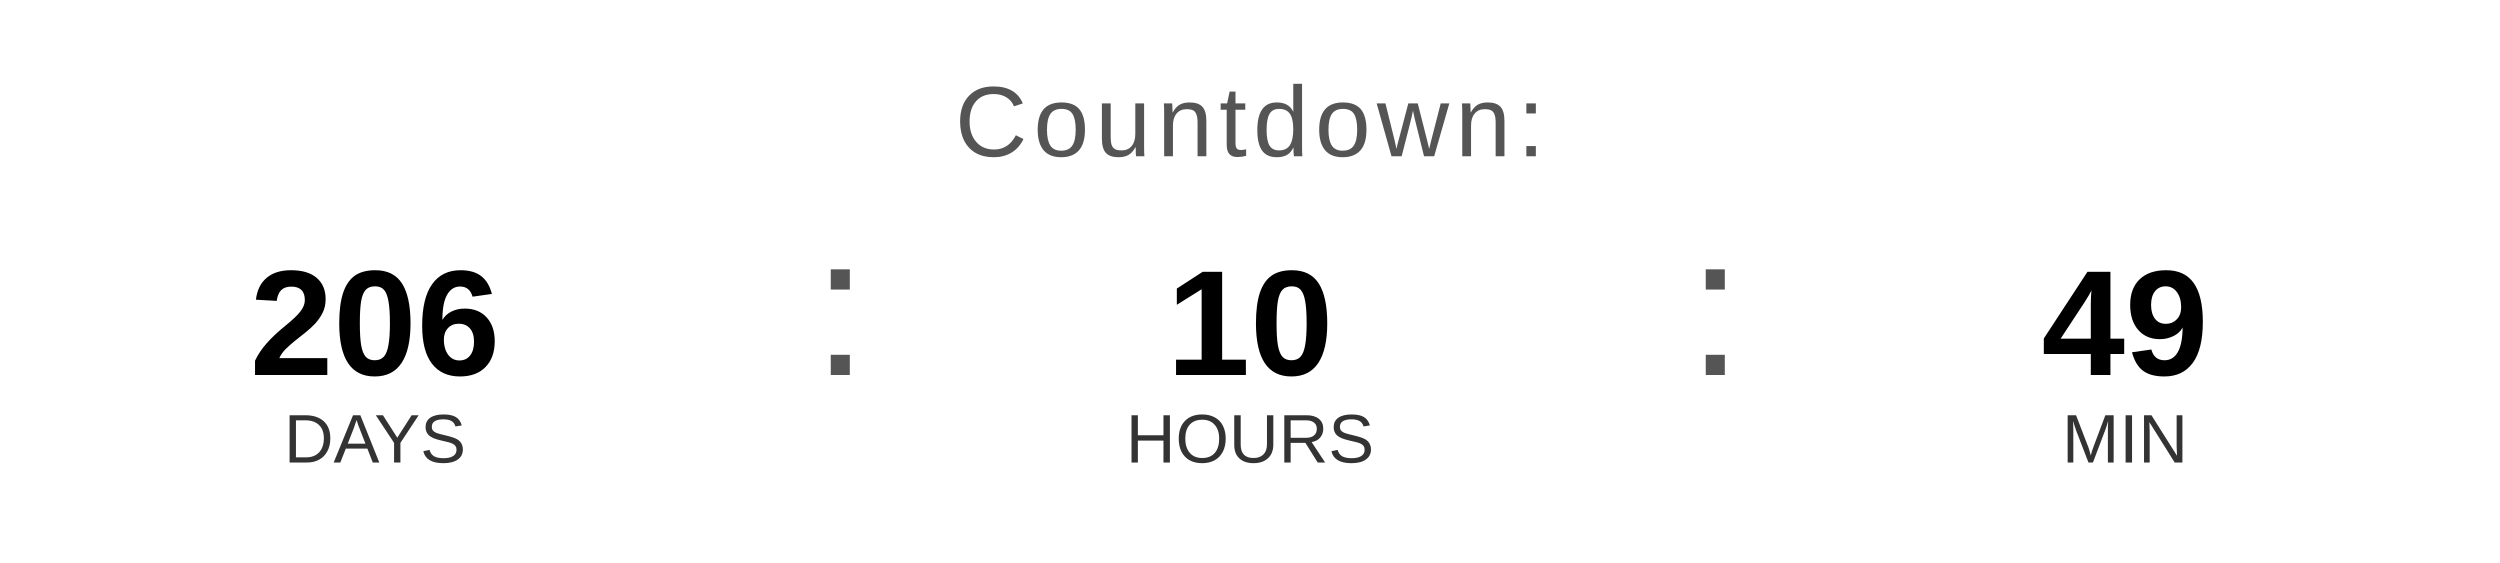
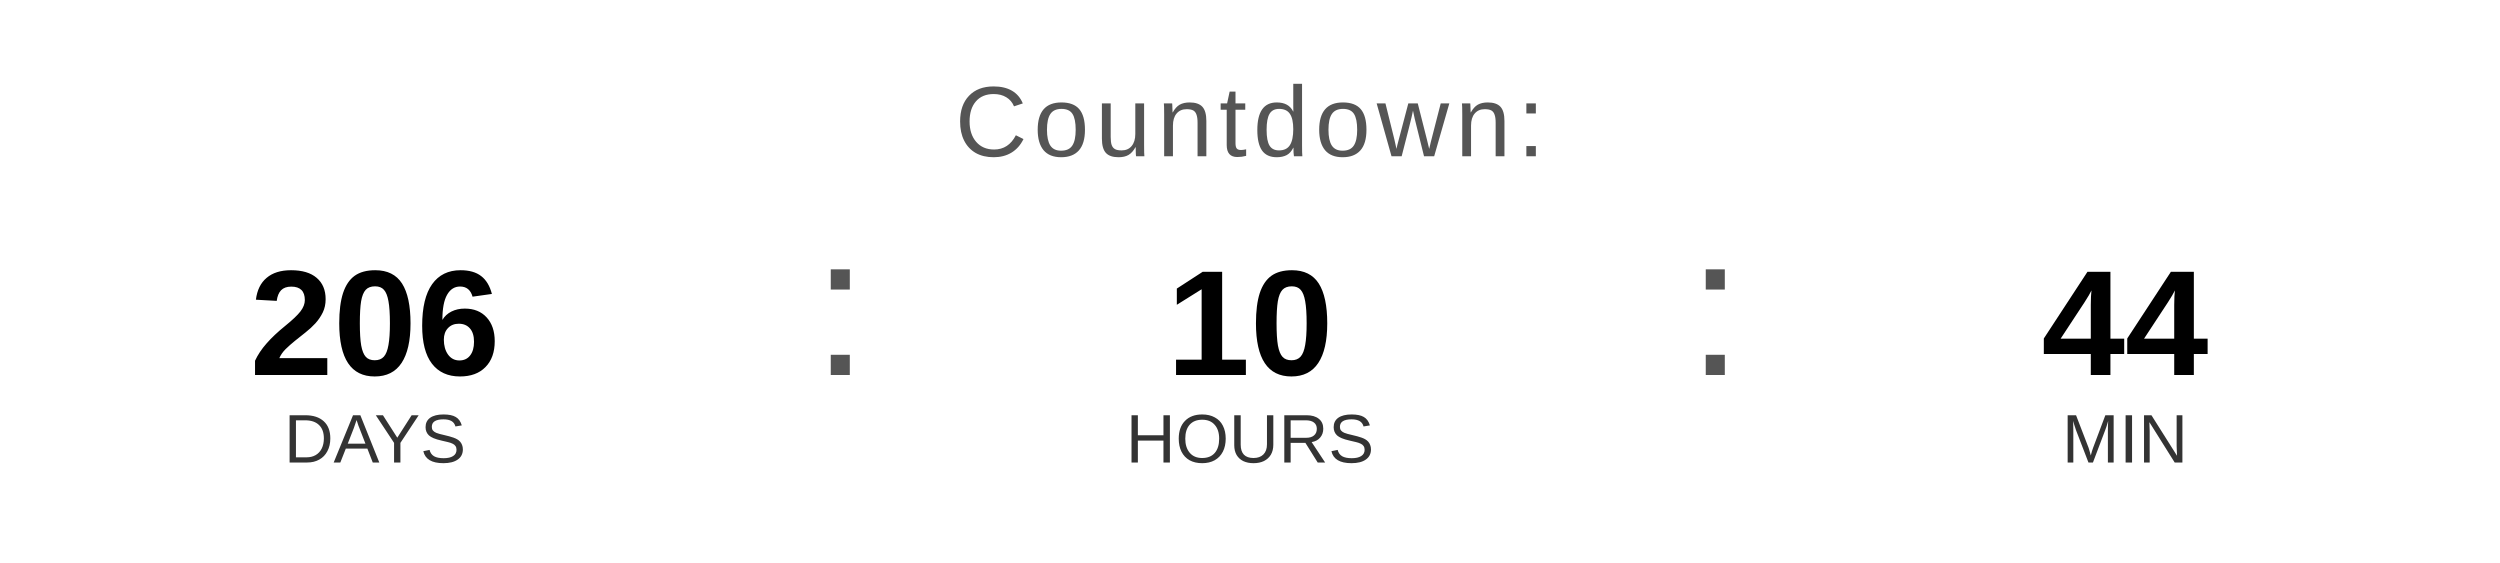
<svg xmlns="http://www.w3.org/2000/svg" width="400" height="90" viewBox="0 0 400 90">
  <text x="200" y="25" font-family="Arial, Helvetica, sans-serif" font-size="16" fill="#555555" text-anchor="middle" letter-spacing="1">
    Countdown:
  </text>
  <text x="60" y="60" font-family="Arial, Helvetica, sans-serif" font-size="24" font-weight="bold" fill="#000000" text-anchor="middle">206</text>
  <text x="60" y="74" font-family="Arial, Helvetica, sans-serif" font-size="11" fill="#333333" text-anchor="middle">DAYS</text>
  <text x="130" y="60" font-family="Arial, sans-serif" font-size="32" fill="#555555">:</text>
  <text x="200" y="60" font-family="Arial, Helvetica, sans-serif" font-size="24" font-weight="bold" fill="#000000" text-anchor="middle">10</text>
  <text x="200" y="74" font-family="Arial, Helvetica, sans-serif" font-size="11" fill="#333333" text-anchor="middle">HOURS</text>
  <text x="270" y="60" font-family="Arial, sans-serif" font-size="32" fill="#555555">:</text>
-   <text x="340" y="60" font-family="Arial, Helvetica, sans-serif" font-size="24" font-weight="bold" fill="#000000" text-anchor="middle">49</text>
+   <text x="340" y="60" font-family="Arial, Helvetica, sans-serif" font-size="24" font-weight="bold" fill="#000000" text-anchor="middle">44</text>
  <text x="340" y="74" font-family="Arial, Helvetica, sans-serif" font-size="11" fill="#333333" text-anchor="middle">MIN</text>
</svg>
